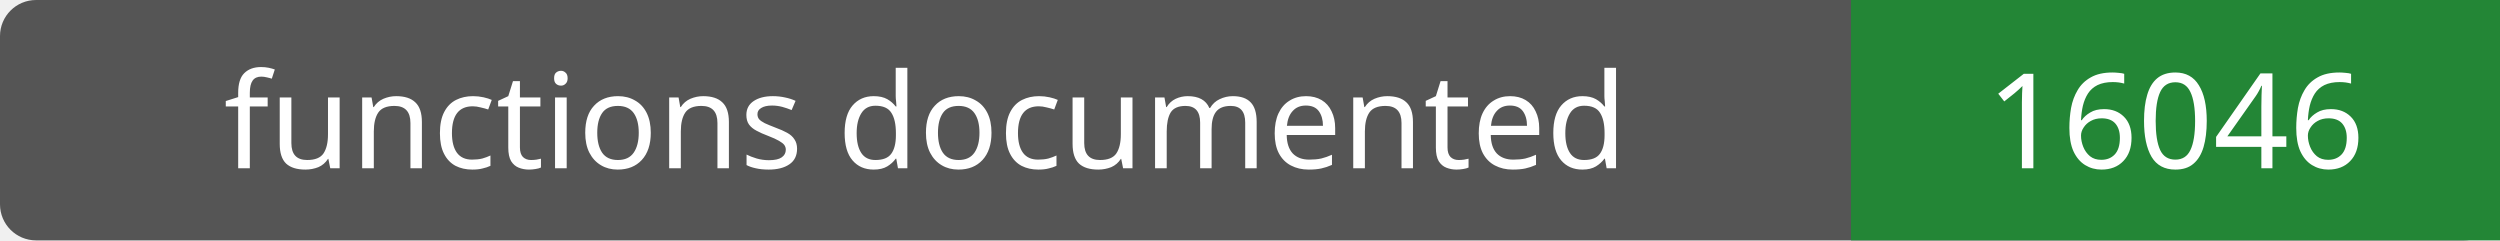
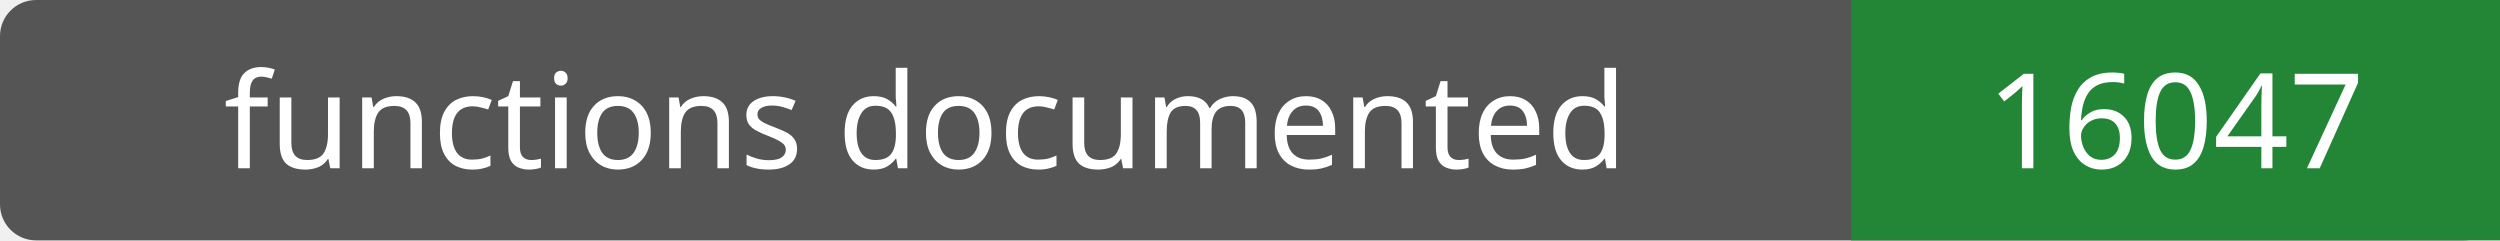
- <svg xmlns="http://www.w3.org/2000/svg" width="208" height="20" role="img" aria-label="functions documented: 16046">
+ <svg xmlns="http://www.w3.org/2000/svg" width="208" height="20" role="img" aria-label="functions documented: 16047">
  <rect width="208" height="20" rx="3" fill="#555" />
  <path fill="#238636" d="M154 0h54v20H154z" />
  <g fill="#fff" text-anchor="middle" font-family="Verdana,sans-serif" font-size="11">
    <text x="77.0" y="14">functions documented</text>
-     <text x="181.0" y="14">16046</text>
+     <text x="181.0" y="14">16047</text>
  </g>
</svg>
